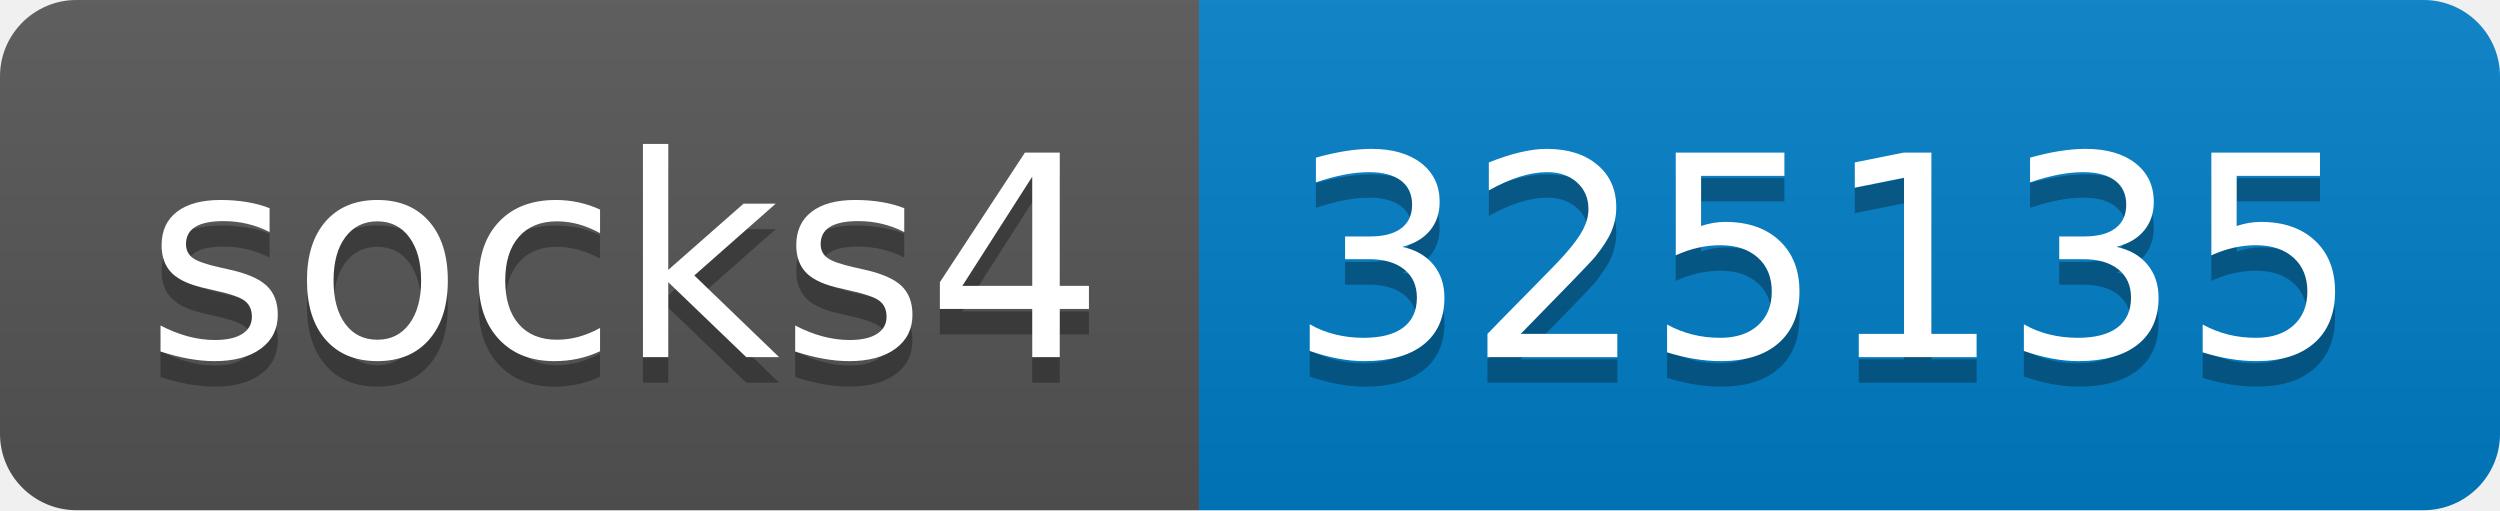
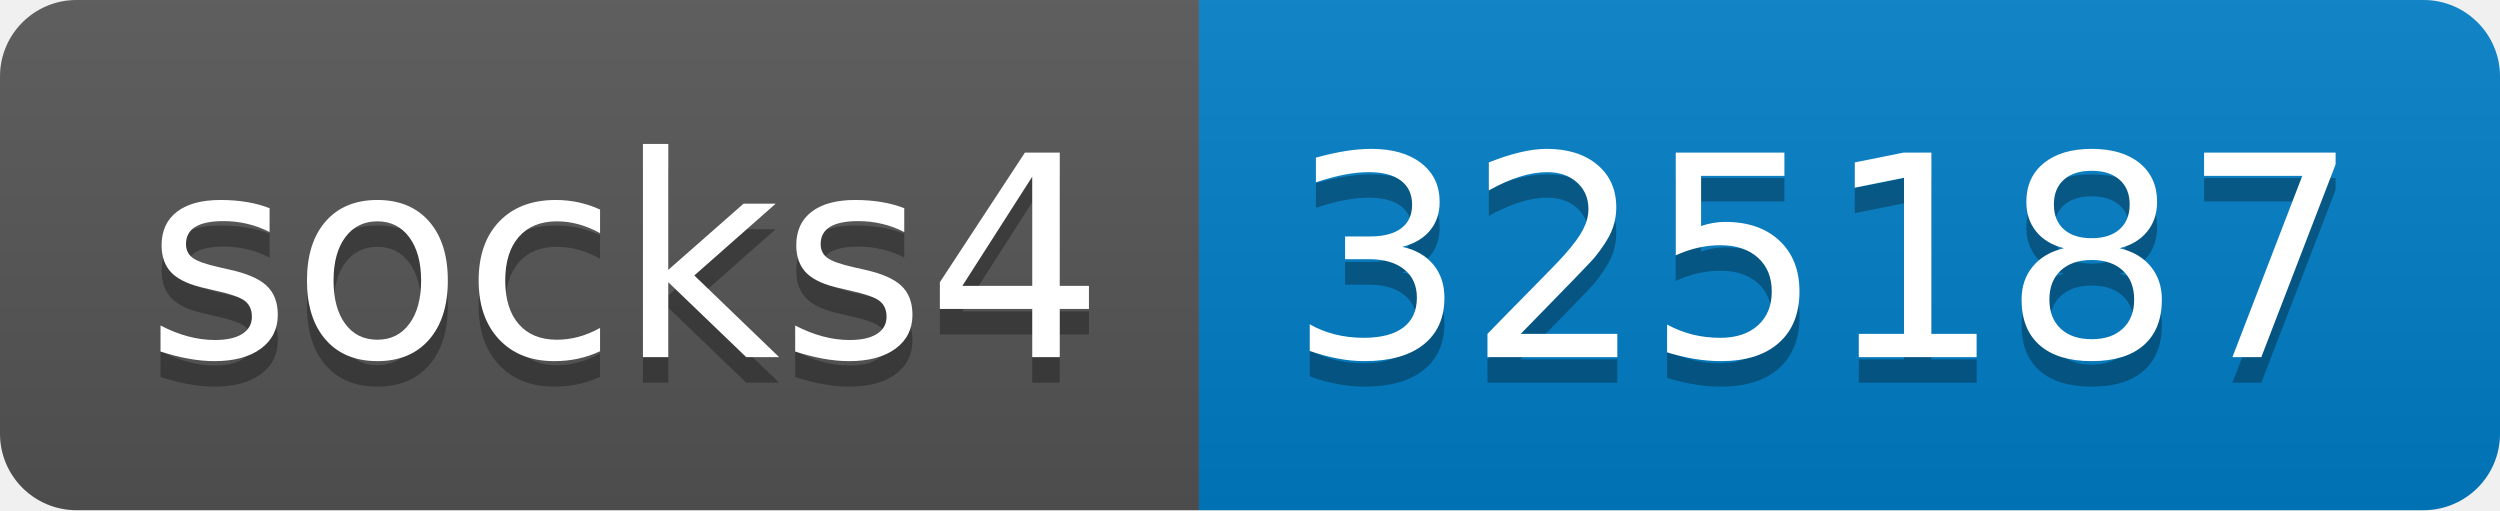
- <svg xmlns="http://www.w3.org/2000/svg" width="98" height="20" role="img" aria-label="socks4: 325135">
+ <svg xmlns="http://www.w3.org/2000/svg" width="98" height="20" role="img" aria-label="socks4: 325187">
  <linearGradient id="s" x2="0" y2="100%">
    <stop offset="0" stop-color="#bbb" stop-opacity=".1" />
    <stop offset="1" stop-opacity=".1" />
  </linearGradient>
  <clipPath id="r">
    <rect width="98" height="20" rx="3" fill="#fff" />
  </clipPath>
  <g clip-path="url(#r)">
    <rect width="47" height="20" fill="#555" />
    <rect x="47" width="51" height="20" fill="#007ec6" />
    <rect width="98" height="20" fill="url(#s)" />
  </g>
  <g fill="#fff" text-anchor="middle" font-family="Verdana,Geneva,DejaVu Sans,sans-serif" text-rendering="geometricPrecision" font-size="110">
    <text aria-hidden="true" x="245" y="150" fill="#010101" fill-opacity=".3" transform="scale(.1)" textLength="370">socks4</text>
    <text x="245" y="140" transform="scale(.1)" fill="#fff" textLength="370">socks4</text>
-     <text aria-hidden="true" x="715" y="150" fill="#010101" fill-opacity=".3" transform="scale(.1)" textLength="410">325135</text>
-     <text x="715" y="140" transform="scale(.1)" fill="#fff" textLength="410">325135</text>
+     <text aria-hidden="true" x="715" y="150" fill="#010101" fill-opacity=".3" transform="scale(.1)" textLength="410">325187</text>
+     <text x="715" y="140" transform="scale(.1)" fill="#fff" textLength="410">325187</text>
  </g>
</svg>
